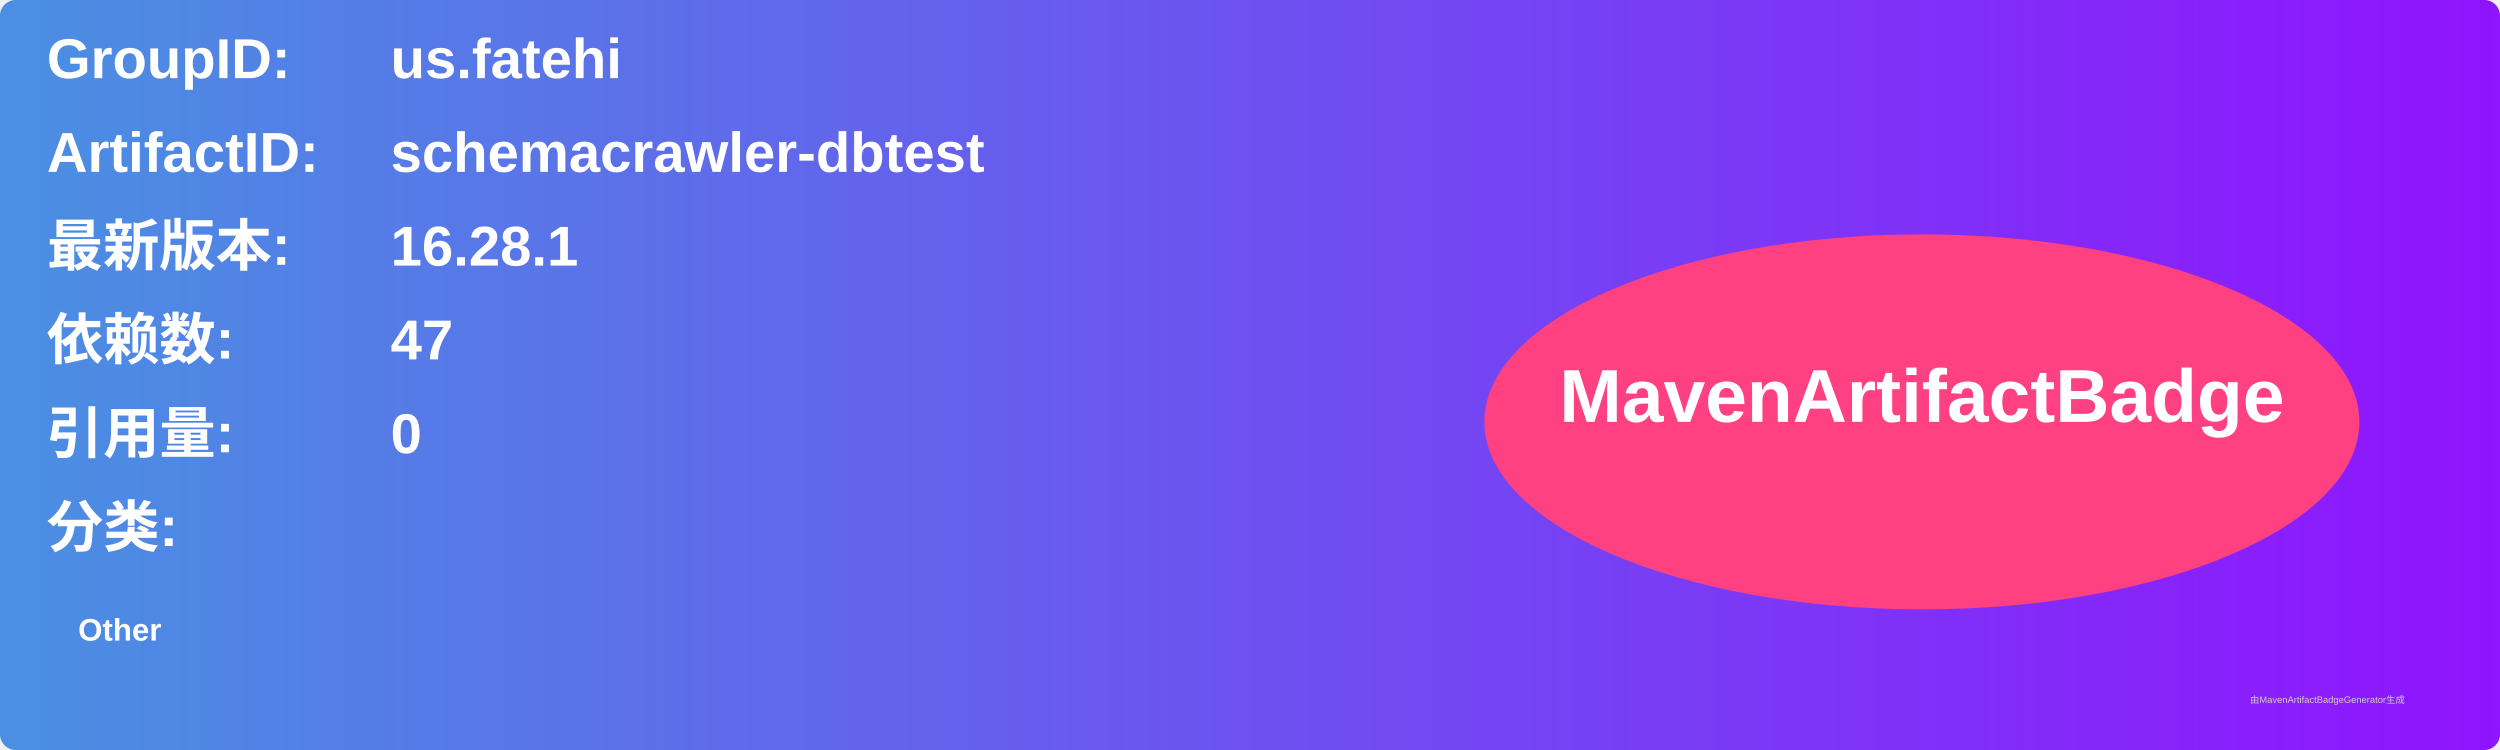
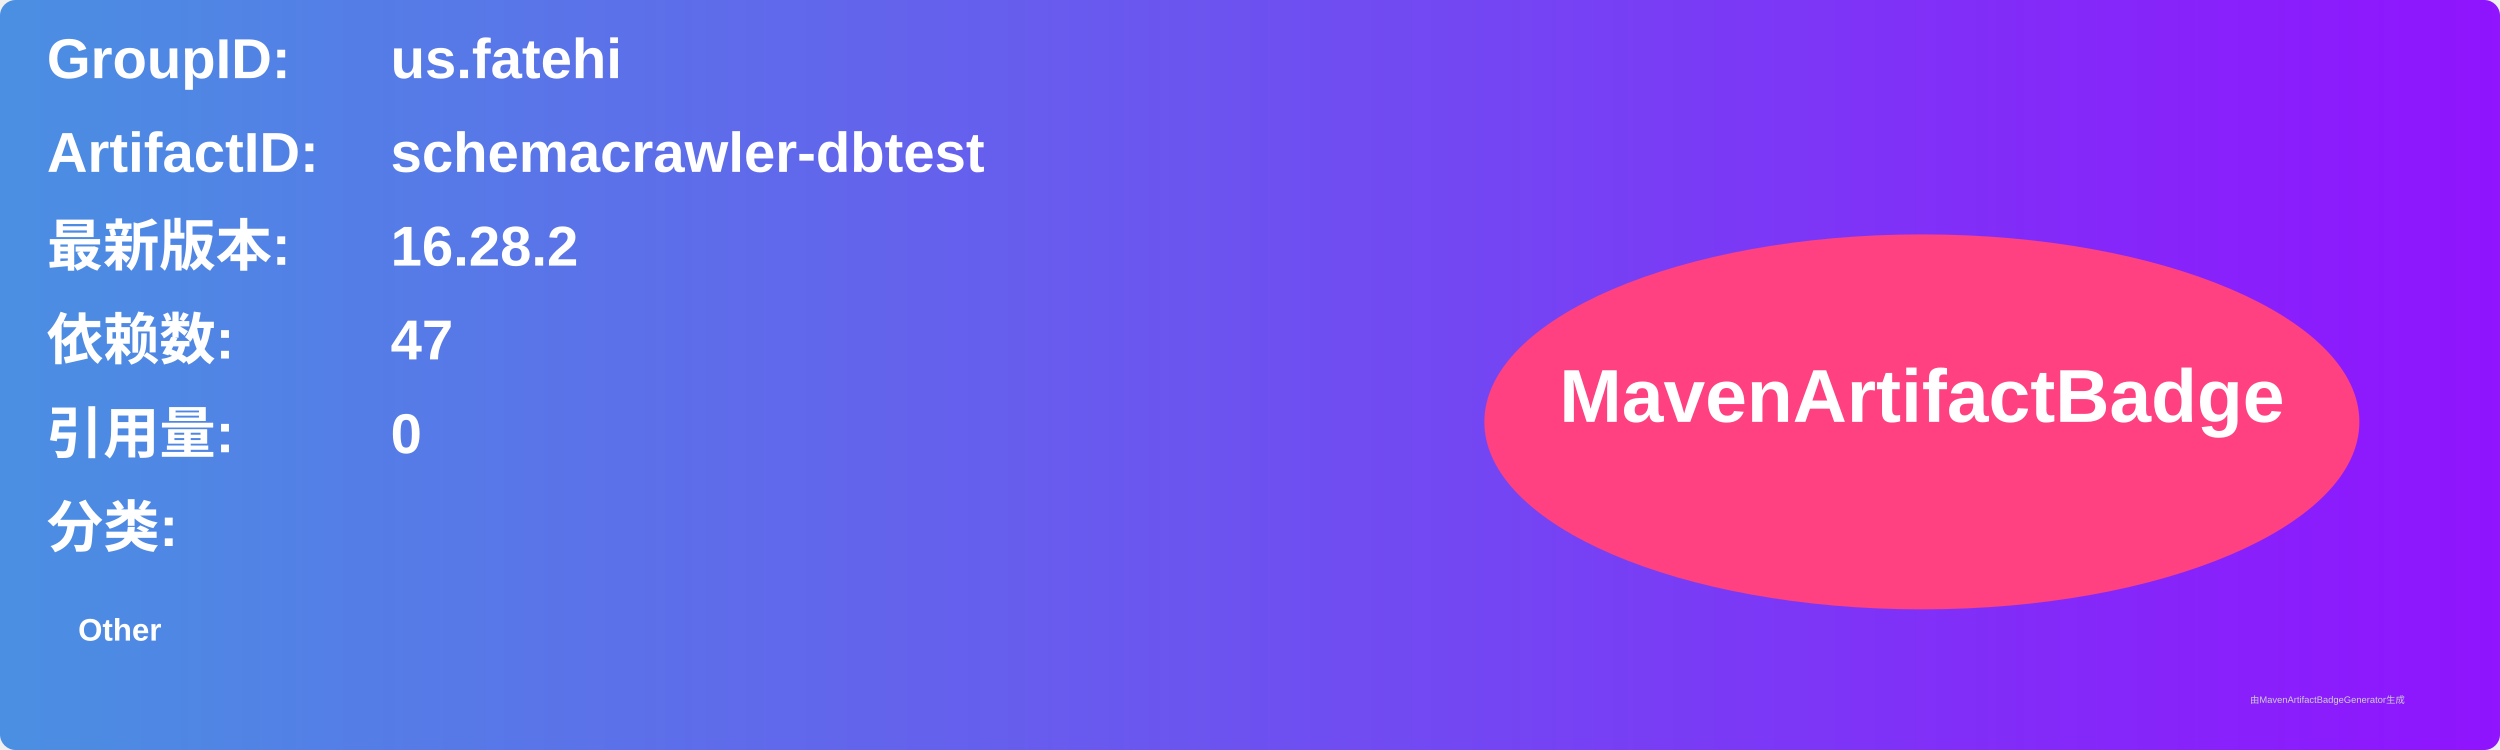
<svg xmlns="http://www.w3.org/2000/svg" width="800" height="240" viewBox="0 0 800 240">
  <linearGradient id="grad" x1="0%" y1="0%" x2="100%" y2="0%">
    <stop offset="0%" stop-color="#4a90e2" />
    <stop offset="100%" stop-color="#9013fe" />
  </linearGradient>
  <rect width="100%" height="100%" rx="5" ry="5" fill="url(#grad)" />
  <g transform="translate(15, 15)">
    <text x="0" y="10" font-family="Arial" font-size="18" fill="white" font-weight="bold" width="260">GroupID:</text>
    <text x="110" y="10" font-family="Arial" font-size="18" fill="white" font-weight="bold" width="460">us.fatehi</text>
    <text x="0" y="40" font-family="Arial" font-size="18" fill="white" font-weight="bold" width="260">ArtifactID:</text>
    <text x="110" y="40" font-family="Arial" font-size="18" fill="white" font-weight="bold" width="460">schemacrawler-dbtest</text>
    <text x="0" y="70" font-family="Arial" font-size="18" fill="white" font-weight="bold">最新版本:</text>
    <text x="110" y="70" font-family="Arial" font-size="18" fill="white" font-weight="bold">
-       <tspan font-weight="bold">16.28.1</tspan>
+       <tspan font-weight="bold">16.28.2</tspan>
    </text>
    <text x="0" y="100" font-family="Arial" font-size="18" fill="white" font-weight="bold">依赖数: </text>
    <text x="110" y="100" font-family="Arial" font-size="18" fill="white">
      <tspan font-weight="bold">47</tspan>
    </text>
    <text x="0" y="130" font-family="Arial" font-size="18" fill="white" font-weight="bold">引用量: </text>
    <text x="110" y="130" font-family="Arial" font-size="18" fill="white">
      <tspan font-weight="bold">0</tspan>
    </text>
    <text x="0" y="160" font-family="Arial" font-size="18" fill="white" font-weight="bold">分类:</text>
    <text x="10" y="190" font-family="Arial" font-size="10" fill="white">
      <tspan font-weight="bold">Other</tspan>
    </text>
    <ellipse cx="600" cy="120" rx="140" ry="60" fill="#ff4081" />
    <text x="600" y="120" text-anchor="middle" font-family="Arial" font-size="24" fill="white" font-weight="bold">MavenArtifactBadge</text>
  </g>
  <text x="720" y="225" font-family="Arial" font-size="3" fill="#d0d0d0">由MavenArtifactBadgeGenerator生成</text>
</svg>
